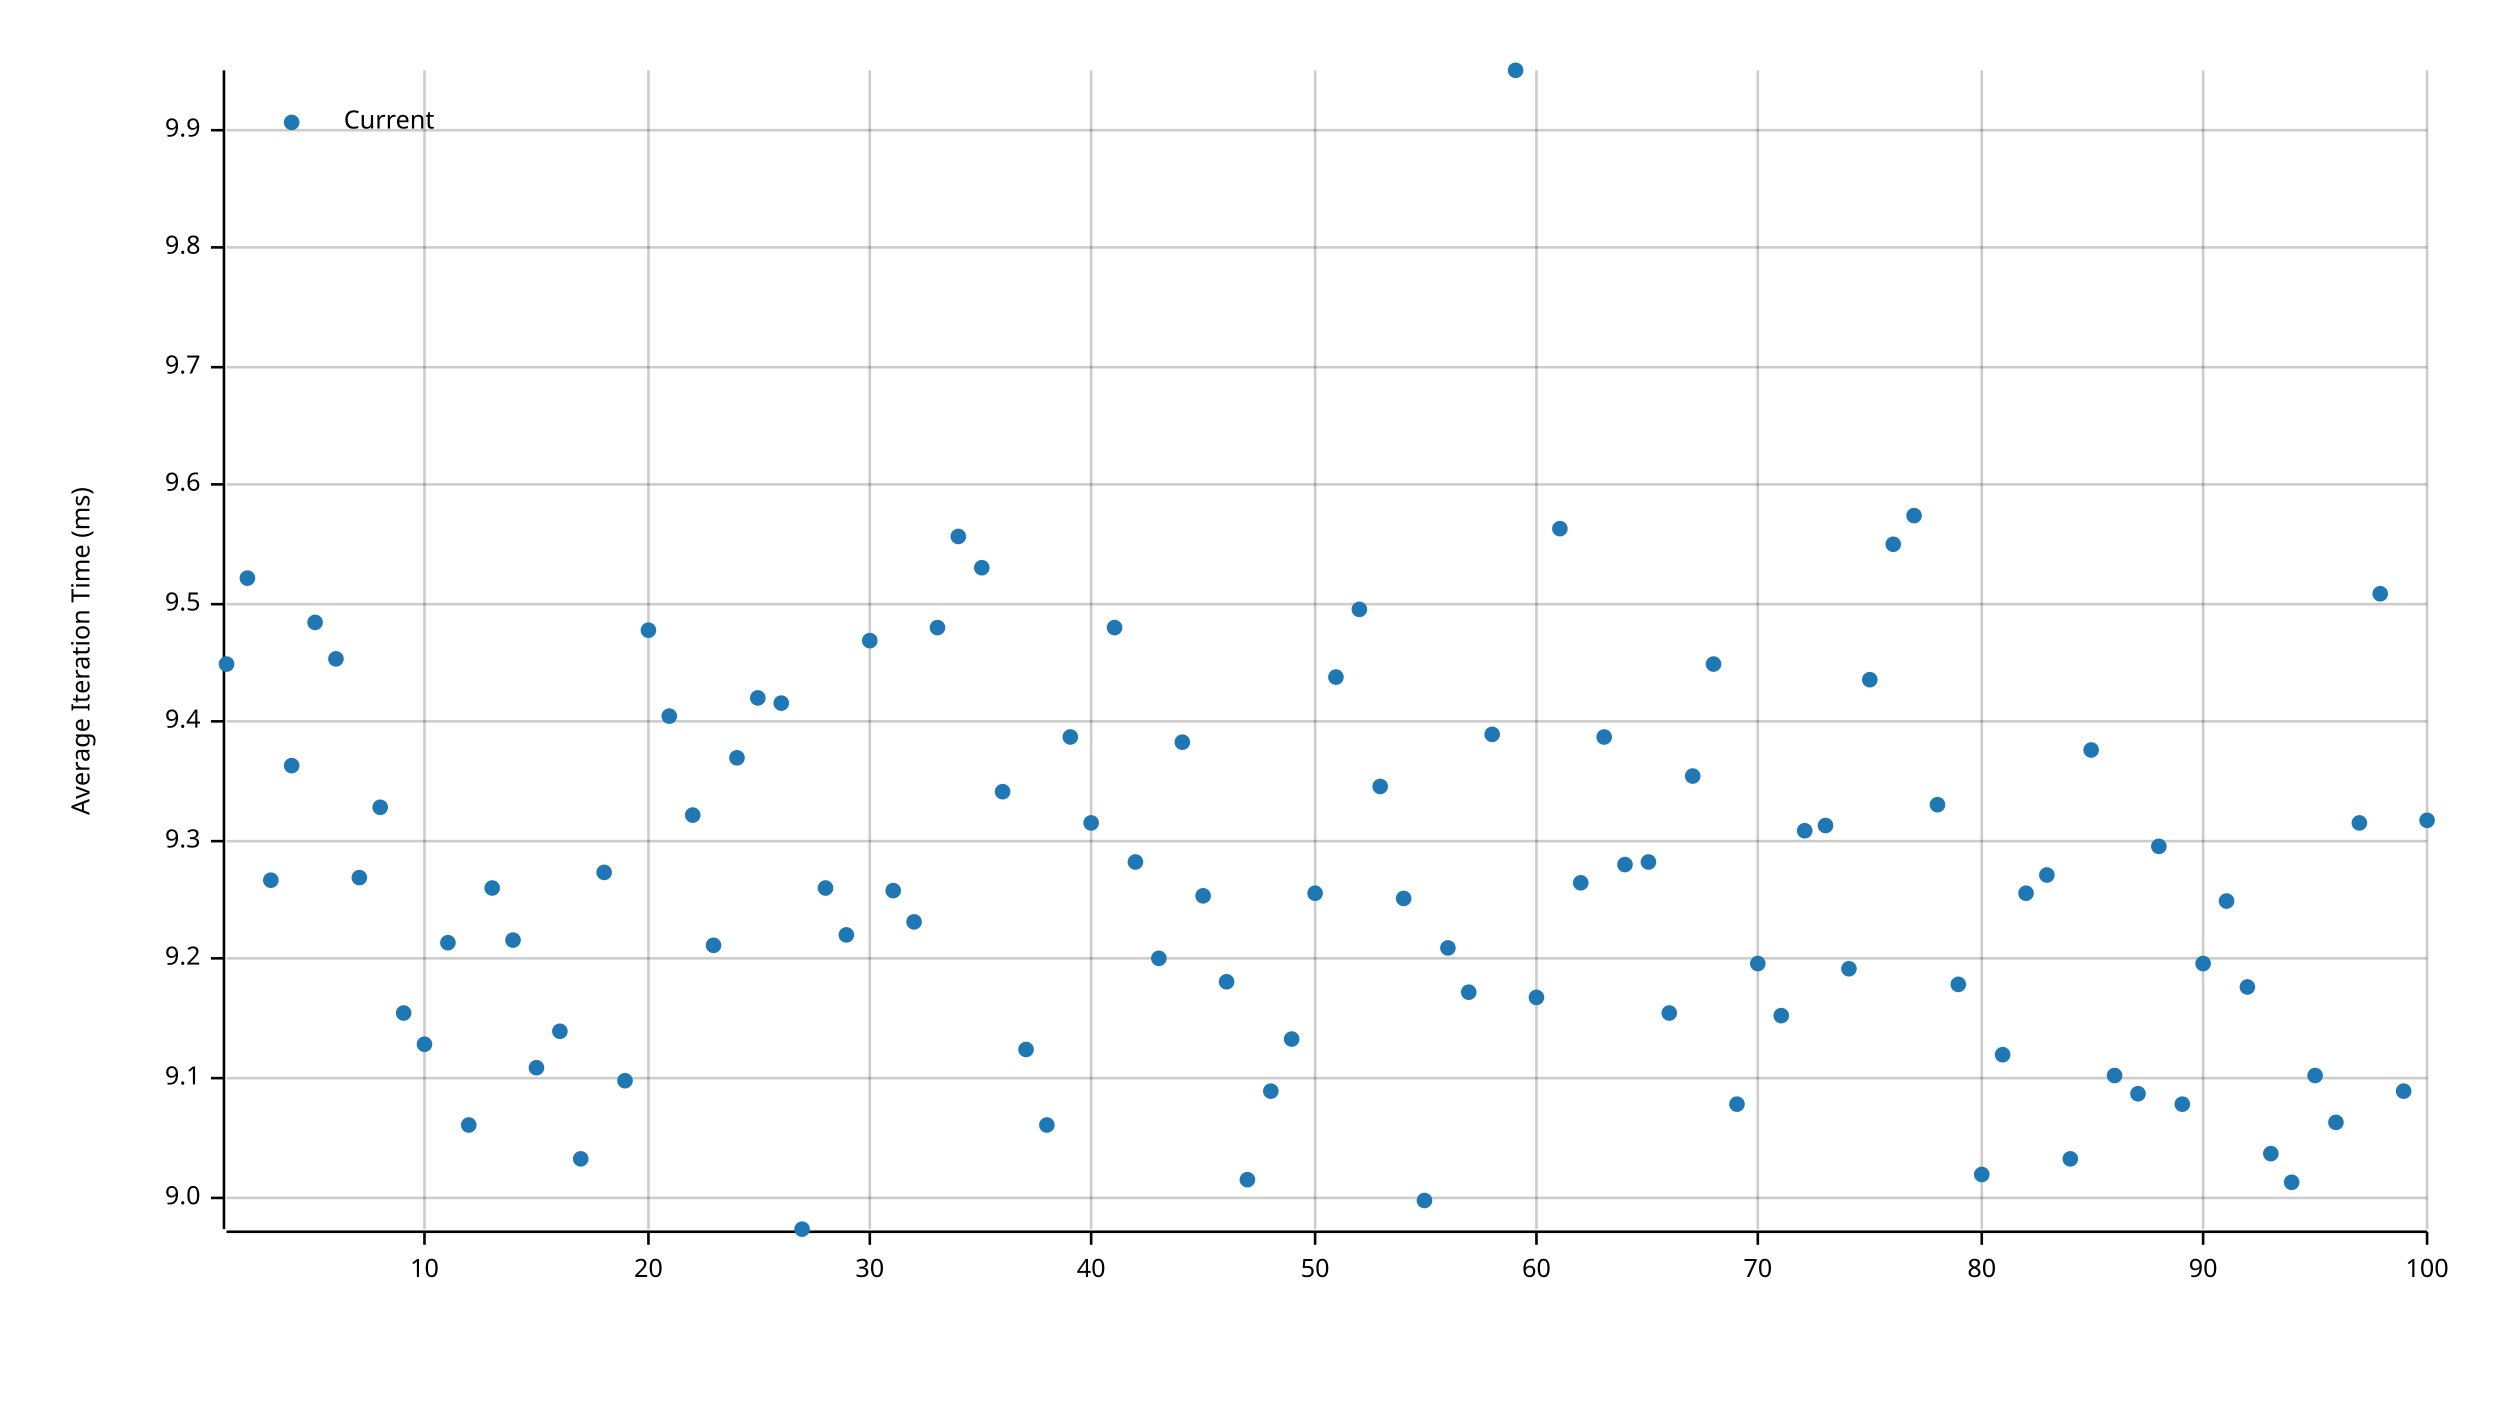
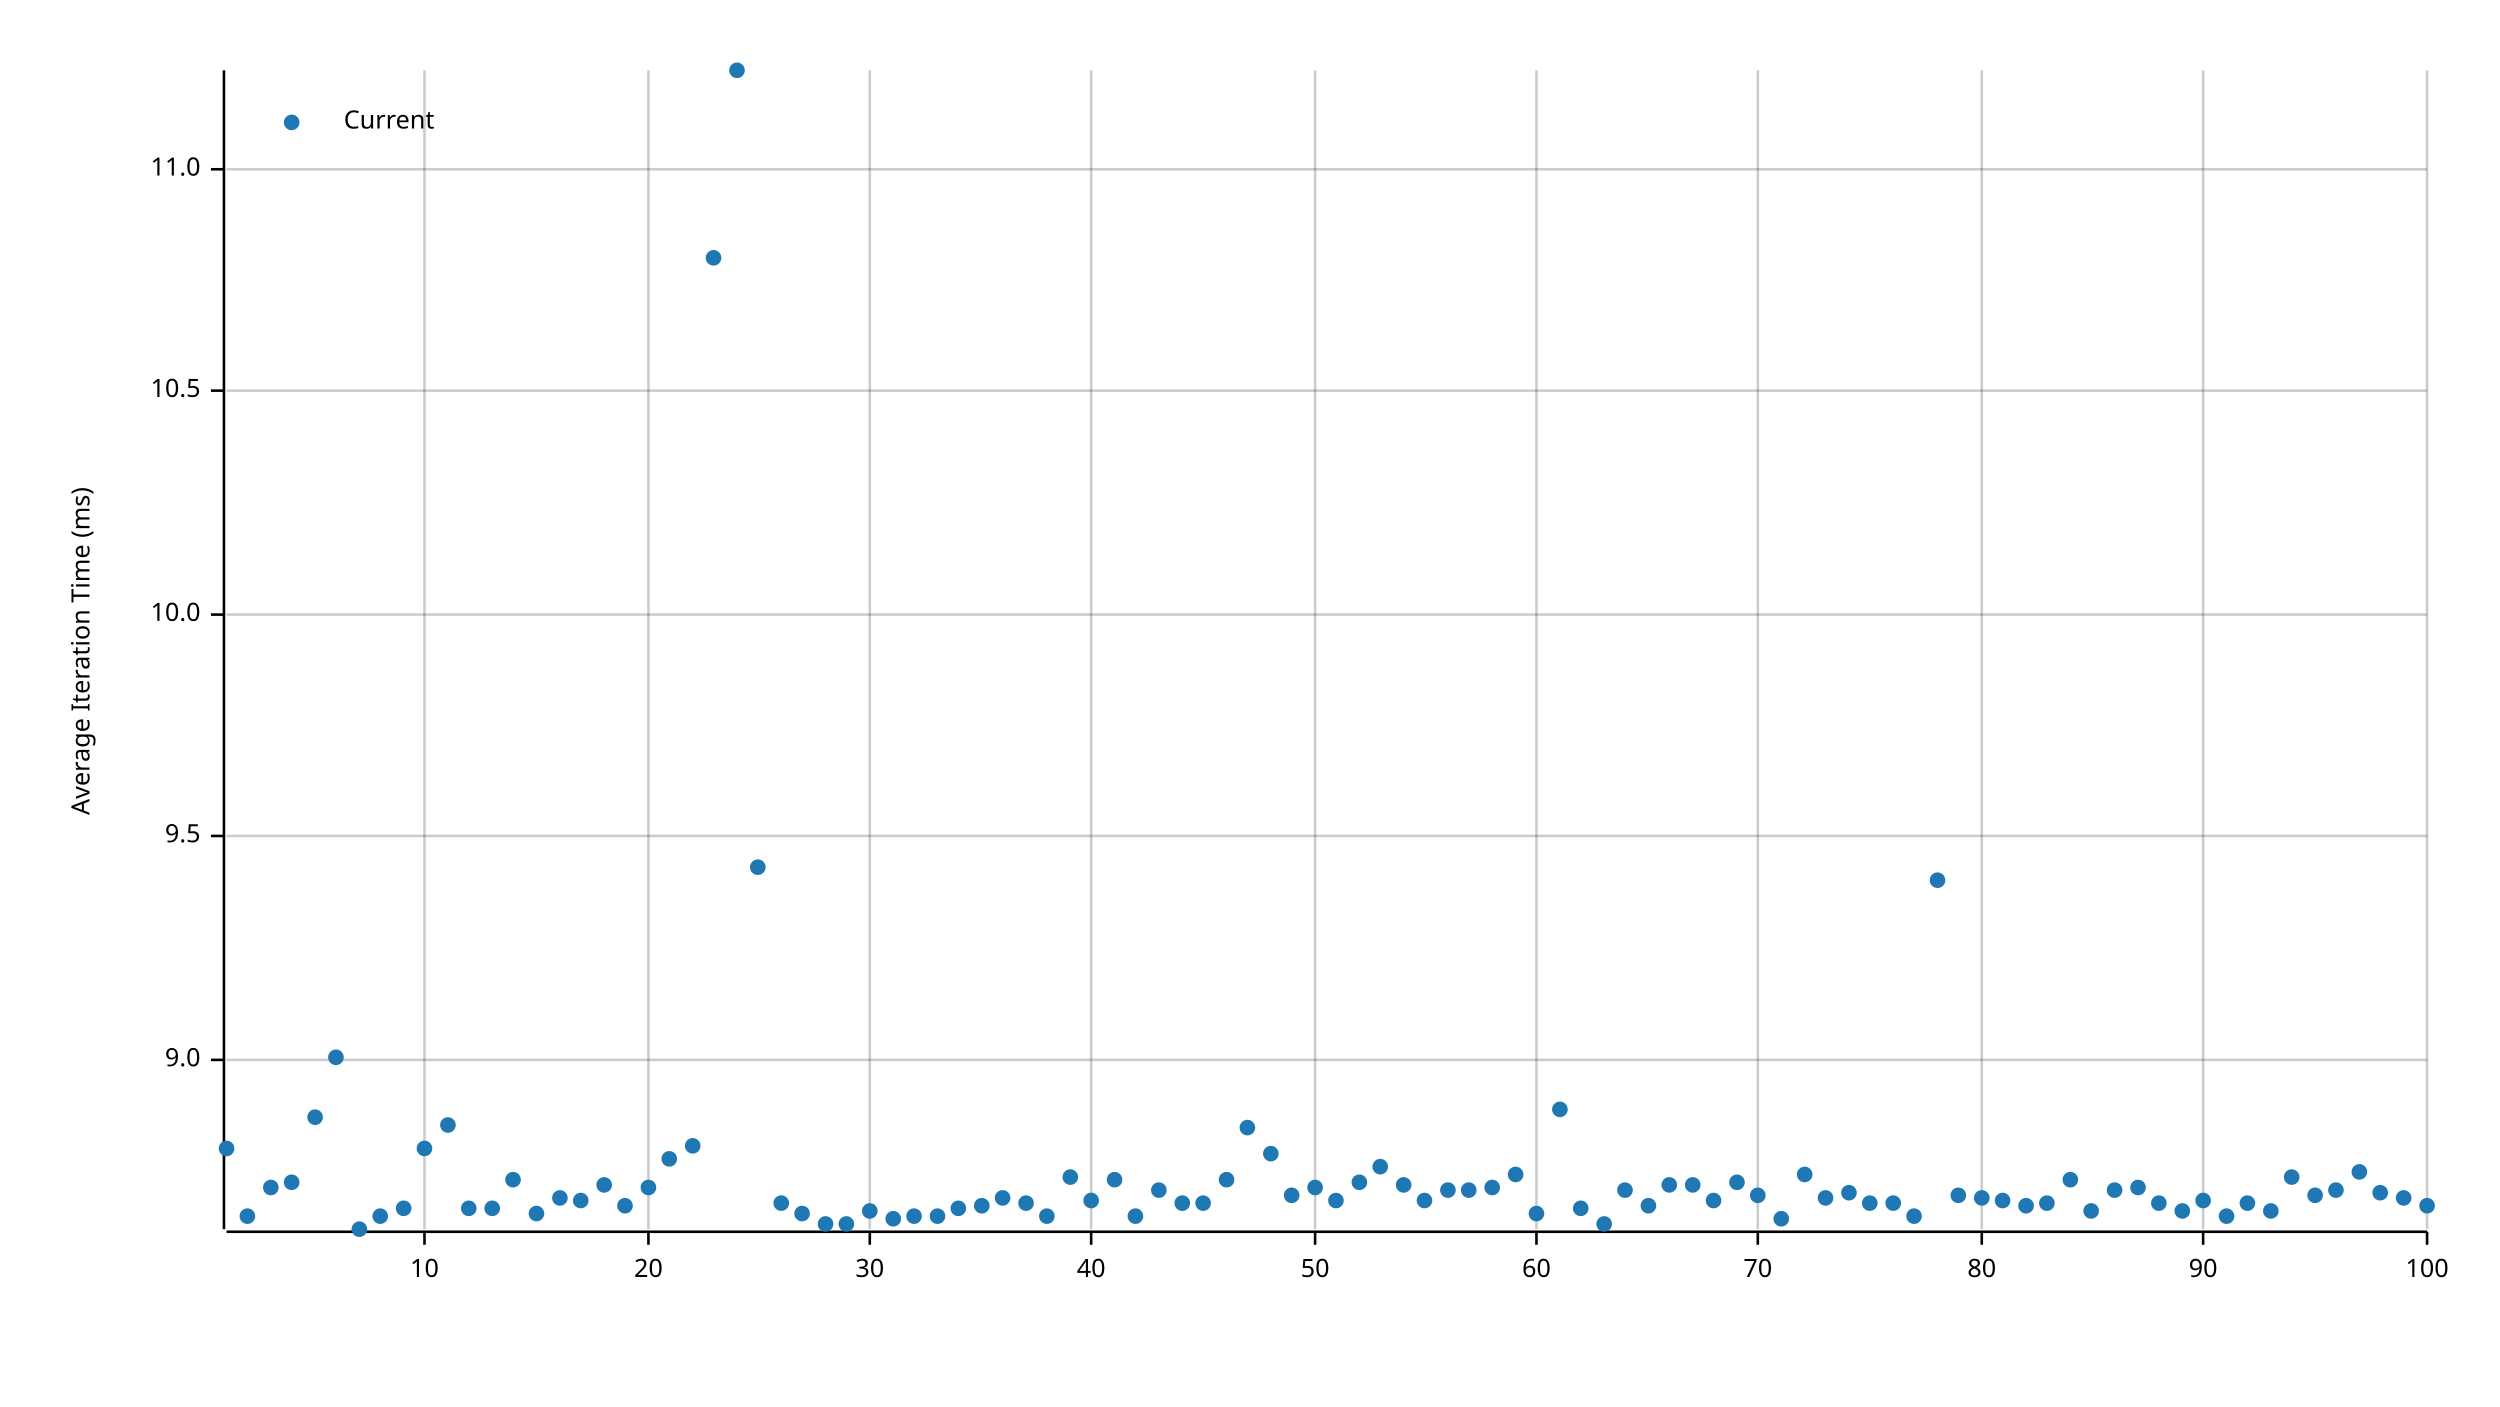
<svg xmlns="http://www.w3.org/2000/svg" width="960" height="540" viewBox="0 0 960 540">
  <text x="27" y="250" dy="0.76em" text-anchor="middle" font-family="sans-serif" font-size="9.677" opacity="1" fill="#000000" transform="rotate(270, 27, 250)">
Average Iteration Time (ms)
</text>
  <line opacity="0.2" stroke="#000000" stroke-width="1" x1="163" y1="472" x2="163" y2="27" />
  <line opacity="0.2" stroke="#000000" stroke-width="1" x1="249" y1="472" x2="249" y2="27" />
  <line opacity="0.2" stroke="#000000" stroke-width="1" x1="334" y1="472" x2="334" y2="27" />
  <line opacity="0.2" stroke="#000000" stroke-width="1" x1="419" y1="472" x2="419" y2="27" />
  <line opacity="0.2" stroke="#000000" stroke-width="1" x1="505" y1="472" x2="505" y2="27" />
  <line opacity="0.2" stroke="#000000" stroke-width="1" x1="590" y1="472" x2="590" y2="27" />
  <line opacity="0.2" stroke="#000000" stroke-width="1" x1="675" y1="472" x2="675" y2="27" />
  <line opacity="0.2" stroke="#000000" stroke-width="1" x1="761" y1="472" x2="761" y2="27" />
  <line opacity="0.2" stroke="#000000" stroke-width="1" x1="846" y1="472" x2="846" y2="27" />
  <line opacity="0.2" stroke="#000000" stroke-width="1" x1="932" y1="472" x2="932" y2="27" />
-   <line opacity="0.2" stroke="#000000" stroke-width="1" x1="87" y1="460" x2="932" y2="460" />
-   <line opacity="0.2" stroke="#000000" stroke-width="1" x1="87" y1="414" x2="932" y2="414" />
-   <line opacity="0.2" stroke="#000000" stroke-width="1" x1="87" y1="368" x2="932" y2="368" />
-   <line opacity="0.2" stroke="#000000" stroke-width="1" x1="87" y1="323" x2="932" y2="323" />
-   <line opacity="0.2" stroke="#000000" stroke-width="1" x1="87" y1="277" x2="932" y2="277" />
-   <line opacity="0.2" stroke="#000000" stroke-width="1" x1="87" y1="232" x2="932" y2="232" />
-   <line opacity="0.2" stroke="#000000" stroke-width="1" x1="87" y1="186" x2="932" y2="186" />
-   <line opacity="0.2" stroke="#000000" stroke-width="1" x1="87" y1="141" x2="932" y2="141" />
-   <line opacity="0.2" stroke="#000000" stroke-width="1" x1="87" y1="95" x2="932" y2="95" />
-   <line opacity="0.2" stroke="#000000" stroke-width="1" x1="87" y1="50" x2="932" y2="50" />
+   <line opacity="0.2" stroke="#000000" stroke-width="1" x1="87" y1="407" x2="932" y2="407" />
+   <line opacity="0.2" stroke="#000000" stroke-width="1" x1="87" y1="321" x2="932" y2="321" />
+   <line opacity="0.2" stroke="#000000" stroke-width="1" x1="87" y1="236" x2="932" y2="236" />
+   <line opacity="0.2" stroke="#000000" stroke-width="1" x1="87" y1="150" x2="932" y2="150" />
+   <line opacity="0.2" stroke="#000000" stroke-width="1" x1="87" y1="65" x2="932" y2="65" />
  <polyline fill="none" opacity="1" stroke="#000000" stroke-width="1" points="86,27 86,472 " />
-   <text x="77" y="460" dy="0.5ex" text-anchor="end" font-family="sans-serif" font-size="9.677" opacity="1" fill="#000000">
+   <text x="77" y="407" dy="0.5ex" text-anchor="end" font-family="sans-serif" font-size="9.677" opacity="1" fill="#000000">
9.0
</text>
-   <polyline fill="none" opacity="1" stroke="#000000" stroke-width="1" points="81,460 86,460 " />
-   <text x="77" y="414" dy="0.5ex" text-anchor="end" font-family="sans-serif" font-size="9.677" opacity="1" fill="#000000">
- 9.1
- </text>
-   <polyline fill="none" opacity="1" stroke="#000000" stroke-width="1" points="81,414 86,414 " />
-   <text x="77" y="368" dy="0.5ex" text-anchor="end" font-family="sans-serif" font-size="9.677" opacity="1" fill="#000000">
- 9.2
- </text>
-   <polyline fill="none" opacity="1" stroke="#000000" stroke-width="1" points="81,368 86,368 " />
-   <text x="77" y="323" dy="0.5ex" text-anchor="end" font-family="sans-serif" font-size="9.677" opacity="1" fill="#000000">
- 9.3
- </text>
-   <polyline fill="none" opacity="1" stroke="#000000" stroke-width="1" points="81,323 86,323 " />
-   <text x="77" y="277" dy="0.5ex" text-anchor="end" font-family="sans-serif" font-size="9.677" opacity="1" fill="#000000">
- 9.4
- </text>
-   <polyline fill="none" opacity="1" stroke="#000000" stroke-width="1" points="81,277 86,277 " />
-   <text x="77" y="232" dy="0.5ex" text-anchor="end" font-family="sans-serif" font-size="9.677" opacity="1" fill="#000000">
+   <polyline fill="none" opacity="1" stroke="#000000" stroke-width="1" points="81,407 86,407 " />
+   <text x="77" y="321" dy="0.5ex" text-anchor="end" font-family="sans-serif" font-size="9.677" opacity="1" fill="#000000">
9.5
</text>
-   <polyline fill="none" opacity="1" stroke="#000000" stroke-width="1" points="81,232 86,232 " />
-   <text x="77" y="186" dy="0.5ex" text-anchor="end" font-family="sans-serif" font-size="9.677" opacity="1" fill="#000000">
- 9.6
+   <polyline fill="none" opacity="1" stroke="#000000" stroke-width="1" points="81,321 86,321 " />
+   <text x="77" y="236" dy="0.5ex" text-anchor="end" font-family="sans-serif" font-size="9.677" opacity="1" fill="#000000">
+ 10.0
</text>
-   <polyline fill="none" opacity="1" stroke="#000000" stroke-width="1" points="81,186 86,186 " />
-   <text x="77" y="141" dy="0.5ex" text-anchor="end" font-family="sans-serif" font-size="9.677" opacity="1" fill="#000000">
- 9.7
+   <polyline fill="none" opacity="1" stroke="#000000" stroke-width="1" points="81,236 86,236 " />
+   <text x="77" y="150" dy="0.5ex" text-anchor="end" font-family="sans-serif" font-size="9.677" opacity="1" fill="#000000">
+ 10.5
</text>
-   <polyline fill="none" opacity="1" stroke="#000000" stroke-width="1" points="81,141 86,141 " />
-   <text x="77" y="95" dy="0.5ex" text-anchor="end" font-family="sans-serif" font-size="9.677" opacity="1" fill="#000000">
- 9.8
+   <polyline fill="none" opacity="1" stroke="#000000" stroke-width="1" points="81,150 86,150 " />
+   <text x="77" y="65" dy="0.5ex" text-anchor="end" font-family="sans-serif" font-size="9.677" opacity="1" fill="#000000">
+ 11.0
</text>
-   <polyline fill="none" opacity="1" stroke="#000000" stroke-width="1" points="81,95 86,95 " />
-   <text x="77" y="50" dy="0.5ex" text-anchor="end" font-family="sans-serif" font-size="9.677" opacity="1" fill="#000000">
- 9.9
- </text>
-   <polyline fill="none" opacity="1" stroke="#000000" stroke-width="1" points="81,50 86,50 " />
+   <polyline fill="none" opacity="1" stroke="#000000" stroke-width="1" points="81,65 86,65 " />
  <polyline fill="none" opacity="1" stroke="#000000" stroke-width="1" points="87,473 932,473 " />
  <text x="163" y="483" dy="0.76em" text-anchor="middle" font-family="sans-serif" font-size="9.677" opacity="1" fill="#000000">
10
</text>
  <polyline fill="none" opacity="1" stroke="#000000" stroke-width="1" points="163,473 163,478 " />
  <text x="249" y="483" dy="0.76em" text-anchor="middle" font-family="sans-serif" font-size="9.677" opacity="1" fill="#000000">
20
</text>
  <polyline fill="none" opacity="1" stroke="#000000" stroke-width="1" points="249,473 249,478 " />
  <text x="334" y="483" dy="0.76em" text-anchor="middle" font-family="sans-serif" font-size="9.677" opacity="1" fill="#000000">
30
</text>
  <polyline fill="none" opacity="1" stroke="#000000" stroke-width="1" points="334,473 334,478 " />
  <text x="419" y="483" dy="0.76em" text-anchor="middle" font-family="sans-serif" font-size="9.677" opacity="1" fill="#000000">
40
</text>
  <polyline fill="none" opacity="1" stroke="#000000" stroke-width="1" points="419,473 419,478 " />
  <text x="505" y="483" dy="0.76em" text-anchor="middle" font-family="sans-serif" font-size="9.677" opacity="1" fill="#000000">
50
</text>
  <polyline fill="none" opacity="1" stroke="#000000" stroke-width="1" points="505,473 505,478 " />
  <text x="590" y="483" dy="0.76em" text-anchor="middle" font-family="sans-serif" font-size="9.677" opacity="1" fill="#000000">
60
</text>
  <polyline fill="none" opacity="1" stroke="#000000" stroke-width="1" points="590,473 590,478 " />
  <text x="675" y="483" dy="0.76em" text-anchor="middle" font-family="sans-serif" font-size="9.677" opacity="1" fill="#000000">
70
</text>
  <polyline fill="none" opacity="1" stroke="#000000" stroke-width="1" points="675,473 675,478 " />
  <text x="761" y="483" dy="0.76em" text-anchor="middle" font-family="sans-serif" font-size="9.677" opacity="1" fill="#000000">
80
</text>
  <polyline fill="none" opacity="1" stroke="#000000" stroke-width="1" points="761,473 761,478 " />
  <text x="846" y="483" dy="0.76em" text-anchor="middle" font-family="sans-serif" font-size="9.677" opacity="1" fill="#000000">
90
</text>
  <polyline fill="none" opacity="1" stroke="#000000" stroke-width="1" points="846,473 846,478 " />
  <text x="932" y="483" dy="0.76em" text-anchor="middle" font-family="sans-serif" font-size="9.677" opacity="1" fill="#000000">
100
</text>
  <polyline fill="none" opacity="1" stroke="#000000" stroke-width="1" points="932,473 932,478 " />
-   <circle cx="87" cy="255" r="3" opacity="1" fill="#1F78B4" stroke="none" stroke-width="1" />
-   <circle cx="95" cy="222" r="3" opacity="1" fill="#1F78B4" stroke="none" stroke-width="1" />
-   <circle cx="104" cy="338" r="3" opacity="1" fill="#1F78B4" stroke="none" stroke-width="1" />
-   <circle cx="112" cy="294" r="3" opacity="1" fill="#1F78B4" stroke="none" stroke-width="1" />
-   <circle cx="121" cy="239" r="3" opacity="1" fill="#1F78B4" stroke="none" stroke-width="1" />
-   <circle cx="129" cy="253" r="3" opacity="1" fill="#1F78B4" stroke="none" stroke-width="1" />
-   <circle cx="138" cy="337" r="3" opacity="1" fill="#1F78B4" stroke="none" stroke-width="1" />
-   <circle cx="146" cy="310" r="3" opacity="1" fill="#1F78B4" stroke="none" stroke-width="1" />
-   <circle cx="155" cy="389" r="3" opacity="1" fill="#1F78B4" stroke="none" stroke-width="1" />
-   <circle cx="163" cy="401" r="3" opacity="1" fill="#1F78B4" stroke="none" stroke-width="1" />
-   <circle cx="172" cy="362" r="3" opacity="1" fill="#1F78B4" stroke="none" stroke-width="1" />
-   <circle cx="180" cy="432" r="3" opacity="1" fill="#1F78B4" stroke="none" stroke-width="1" />
-   <circle cx="189" cy="341" r="3" opacity="1" fill="#1F78B4" stroke="none" stroke-width="1" />
-   <circle cx="197" cy="361" r="3" opacity="1" fill="#1F78B4" stroke="none" stroke-width="1" />
-   <circle cx="206" cy="410" r="3" opacity="1" fill="#1F78B4" stroke="none" stroke-width="1" />
-   <circle cx="215" cy="396" r="3" opacity="1" fill="#1F78B4" stroke="none" stroke-width="1" />
-   <circle cx="223" cy="445" r="3" opacity="1" fill="#1F78B4" stroke="none" stroke-width="1" />
-   <circle cx="232" cy="335" r="3" opacity="1" fill="#1F78B4" stroke="none" stroke-width="1" />
-   <circle cx="240" cy="415" r="3" opacity="1" fill="#1F78B4" stroke="none" stroke-width="1" />
-   <circle cx="249" cy="242" r="3" opacity="1" fill="#1F78B4" stroke="none" stroke-width="1" />
-   <circle cx="257" cy="275" r="3" opacity="1" fill="#1F78B4" stroke="none" stroke-width="1" />
-   <circle cx="266" cy="313" r="3" opacity="1" fill="#1F78B4" stroke="none" stroke-width="1" />
-   <circle cx="274" cy="363" r="3" opacity="1" fill="#1F78B4" stroke="none" stroke-width="1" />
-   <circle cx="283" cy="291" r="3" opacity="1" fill="#1F78B4" stroke="none" stroke-width="1" />
-   <circle cx="291" cy="268" r="3" opacity="1" fill="#1F78B4" stroke="none" stroke-width="1" />
-   <circle cx="300" cy="270" r="3" opacity="1" fill="#1F78B4" stroke="none" stroke-width="1" />
-   <circle cx="308" cy="472" r="3" opacity="1" fill="#1F78B4" stroke="none" stroke-width="1" />
-   <circle cx="317" cy="341" r="3" opacity="1" fill="#1F78B4" stroke="none" stroke-width="1" />
-   <circle cx="325" cy="359" r="3" opacity="1" fill="#1F78B4" stroke="none" stroke-width="1" />
-   <circle cx="334" cy="246" r="3" opacity="1" fill="#1F78B4" stroke="none" stroke-width="1" />
-   <circle cx="343" cy="342" r="3" opacity="1" fill="#1F78B4" stroke="none" stroke-width="1" />
-   <circle cx="351" cy="354" r="3" opacity="1" fill="#1F78B4" stroke="none" stroke-width="1" />
-   <circle cx="360" cy="241" r="3" opacity="1" fill="#1F78B4" stroke="none" stroke-width="1" />
-   <circle cx="368" cy="206" r="3" opacity="1" fill="#1F78B4" stroke="none" stroke-width="1" />
-   <circle cx="377" cy="218" r="3" opacity="1" fill="#1F78B4" stroke="none" stroke-width="1" />
-   <circle cx="385" cy="304" r="3" opacity="1" fill="#1F78B4" stroke="none" stroke-width="1" />
-   <circle cx="394" cy="403" r="3" opacity="1" fill="#1F78B4" stroke="none" stroke-width="1" />
-   <circle cx="402" cy="432" r="3" opacity="1" fill="#1F78B4" stroke="none" stroke-width="1" />
-   <circle cx="411" cy="283" r="3" opacity="1" fill="#1F78B4" stroke="none" stroke-width="1" />
-   <circle cx="419" cy="316" r="3" opacity="1" fill="#1F78B4" stroke="none" stroke-width="1" />
-   <circle cx="428" cy="241" r="3" opacity="1" fill="#1F78B4" stroke="none" stroke-width="1" />
-   <circle cx="436" cy="331" r="3" opacity="1" fill="#1F78B4" stroke="none" stroke-width="1" />
-   <circle cx="445" cy="368" r="3" opacity="1" fill="#1F78B4" stroke="none" stroke-width="1" />
-   <circle cx="454" cy="285" r="3" opacity="1" fill="#1F78B4" stroke="none" stroke-width="1" />
-   <circle cx="462" cy="344" r="3" opacity="1" fill="#1F78B4" stroke="none" stroke-width="1" />
-   <circle cx="471" cy="377" r="3" opacity="1" fill="#1F78B4" stroke="none" stroke-width="1" />
-   <circle cx="479" cy="453" r="3" opacity="1" fill="#1F78B4" stroke="none" stroke-width="1" />
-   <circle cx="488" cy="419" r="3" opacity="1" fill="#1F78B4" stroke="none" stroke-width="1" />
-   <circle cx="496" cy="399" r="3" opacity="1" fill="#1F78B4" stroke="none" stroke-width="1" />
-   <circle cx="505" cy="343" r="3" opacity="1" fill="#1F78B4" stroke="none" stroke-width="1" />
-   <circle cx="513" cy="260" r="3" opacity="1" fill="#1F78B4" stroke="none" stroke-width="1" />
-   <circle cx="522" cy="234" r="3" opacity="1" fill="#1F78B4" stroke="none" stroke-width="1" />
-   <circle cx="530" cy="302" r="3" opacity="1" fill="#1F78B4" stroke="none" stroke-width="1" />
-   <circle cx="539" cy="345" r="3" opacity="1" fill="#1F78B4" stroke="none" stroke-width="1" />
+   <circle cx="87" cy="441" r="3" opacity="1" fill="#1F78B4" stroke="none" stroke-width="1" />
+   <circle cx="95" cy="467" r="3" opacity="1" fill="#1F78B4" stroke="none" stroke-width="1" />
+   <circle cx="104" cy="456" r="3" opacity="1" fill="#1F78B4" stroke="none" stroke-width="1" />
+   <circle cx="112" cy="454" r="3" opacity="1" fill="#1F78B4" stroke="none" stroke-width="1" />
+   <circle cx="121" cy="429" r="3" opacity="1" fill="#1F78B4" stroke="none" stroke-width="1" />
+   <circle cx="129" cy="406" r="3" opacity="1" fill="#1F78B4" stroke="none" stroke-width="1" />
+   <circle cx="138" cy="472" r="3" opacity="1" fill="#1F78B4" stroke="none" stroke-width="1" />
+   <circle cx="146" cy="467" r="3" opacity="1" fill="#1F78B4" stroke="none" stroke-width="1" />
+   <circle cx="155" cy="464" r="3" opacity="1" fill="#1F78B4" stroke="none" stroke-width="1" />
+   <circle cx="163" cy="441" r="3" opacity="1" fill="#1F78B4" stroke="none" stroke-width="1" />
+   <circle cx="172" cy="432" r="3" opacity="1" fill="#1F78B4" stroke="none" stroke-width="1" />
+   <circle cx="180" cy="464" r="3" opacity="1" fill="#1F78B4" stroke="none" stroke-width="1" />
+   <circle cx="189" cy="464" r="3" opacity="1" fill="#1F78B4" stroke="none" stroke-width="1" />
+   <circle cx="197" cy="453" r="3" opacity="1" fill="#1F78B4" stroke="none" stroke-width="1" />
+   <circle cx="206" cy="466" r="3" opacity="1" fill="#1F78B4" stroke="none" stroke-width="1" />
+   <circle cx="215" cy="460" r="3" opacity="1" fill="#1F78B4" stroke="none" stroke-width="1" />
+   <circle cx="223" cy="461" r="3" opacity="1" fill="#1F78B4" stroke="none" stroke-width="1" />
+   <circle cx="232" cy="455" r="3" opacity="1" fill="#1F78B4" stroke="none" stroke-width="1" />
+   <circle cx="240" cy="463" r="3" opacity="1" fill="#1F78B4" stroke="none" stroke-width="1" />
+   <circle cx="249" cy="456" r="3" opacity="1" fill="#1F78B4" stroke="none" stroke-width="1" />
+   <circle cx="257" cy="445" r="3" opacity="1" fill="#1F78B4" stroke="none" stroke-width="1" />
+   <circle cx="266" cy="440" r="3" opacity="1" fill="#1F78B4" stroke="none" stroke-width="1" />
+   <circle cx="274" cy="99" r="3" opacity="1" fill="#1F78B4" stroke="none" stroke-width="1" />
+   <circle cx="283" cy="27" r="3" opacity="1" fill="#1F78B4" stroke="none" stroke-width="1" />
+   <circle cx="291" cy="333" r="3" opacity="1" fill="#1F78B4" stroke="none" stroke-width="1" />
+   <circle cx="300" cy="462" r="3" opacity="1" fill="#1F78B4" stroke="none" stroke-width="1" />
+   <circle cx="308" cy="466" r="3" opacity="1" fill="#1F78B4" stroke="none" stroke-width="1" />
+   <circle cx="317" cy="470" r="3" opacity="1" fill="#1F78B4" stroke="none" stroke-width="1" />
+   <circle cx="325" cy="470" r="3" opacity="1" fill="#1F78B4" stroke="none" stroke-width="1" />
+   <circle cx="334" cy="465" r="3" opacity="1" fill="#1F78B4" stroke="none" stroke-width="1" />
+   <circle cx="343" cy="468" r="3" opacity="1" fill="#1F78B4" stroke="none" stroke-width="1" />
+   <circle cx="351" cy="467" r="3" opacity="1" fill="#1F78B4" stroke="none" stroke-width="1" />
+   <circle cx="360" cy="467" r="3" opacity="1" fill="#1F78B4" stroke="none" stroke-width="1" />
+   <circle cx="368" cy="464" r="3" opacity="1" fill="#1F78B4" stroke="none" stroke-width="1" />
+   <circle cx="377" cy="463" r="3" opacity="1" fill="#1F78B4" stroke="none" stroke-width="1" />
+   <circle cx="385" cy="460" r="3" opacity="1" fill="#1F78B4" stroke="none" stroke-width="1" />
+   <circle cx="394" cy="462" r="3" opacity="1" fill="#1F78B4" stroke="none" stroke-width="1" />
+   <circle cx="402" cy="467" r="3" opacity="1" fill="#1F78B4" stroke="none" stroke-width="1" />
+   <circle cx="411" cy="452" r="3" opacity="1" fill="#1F78B4" stroke="none" stroke-width="1" />
+   <circle cx="419" cy="461" r="3" opacity="1" fill="#1F78B4" stroke="none" stroke-width="1" />
+   <circle cx="428" cy="453" r="3" opacity="1" fill="#1F78B4" stroke="none" stroke-width="1" />
+   <circle cx="436" cy="467" r="3" opacity="1" fill="#1F78B4" stroke="none" stroke-width="1" />
+   <circle cx="445" cy="457" r="3" opacity="1" fill="#1F78B4" stroke="none" stroke-width="1" />
+   <circle cx="454" cy="462" r="3" opacity="1" fill="#1F78B4" stroke="none" stroke-width="1" />
+   <circle cx="462" cy="462" r="3" opacity="1" fill="#1F78B4" stroke="none" stroke-width="1" />
+   <circle cx="471" cy="453" r="3" opacity="1" fill="#1F78B4" stroke="none" stroke-width="1" />
+   <circle cx="479" cy="433" r="3" opacity="1" fill="#1F78B4" stroke="none" stroke-width="1" />
+   <circle cx="488" cy="443" r="3" opacity="1" fill="#1F78B4" stroke="none" stroke-width="1" />
+   <circle cx="496" cy="459" r="3" opacity="1" fill="#1F78B4" stroke="none" stroke-width="1" />
+   <circle cx="505" cy="456" r="3" opacity="1" fill="#1F78B4" stroke="none" stroke-width="1" />
+   <circle cx="513" cy="461" r="3" opacity="1" fill="#1F78B4" stroke="none" stroke-width="1" />
+   <circle cx="522" cy="454" r="3" opacity="1" fill="#1F78B4" stroke="none" stroke-width="1" />
+   <circle cx="530" cy="448" r="3" opacity="1" fill="#1F78B4" stroke="none" stroke-width="1" />
+   <circle cx="539" cy="455" r="3" opacity="1" fill="#1F78B4" stroke="none" stroke-width="1" />
  <circle cx="547" cy="461" r="3" opacity="1" fill="#1F78B4" stroke="none" stroke-width="1" />
-   <circle cx="556" cy="364" r="3" opacity="1" fill="#1F78B4" stroke="none" stroke-width="1" />
-   <circle cx="564" cy="381" r="3" opacity="1" fill="#1F78B4" stroke="none" stroke-width="1" />
-   <circle cx="573" cy="282" r="3" opacity="1" fill="#1F78B4" stroke="none" stroke-width="1" />
-   <circle cx="582" cy="27" r="3" opacity="1" fill="#1F78B4" stroke="none" stroke-width="1" />
-   <circle cx="590" cy="383" r="3" opacity="1" fill="#1F78B4" stroke="none" stroke-width="1" />
-   <circle cx="599" cy="203" r="3" opacity="1" fill="#1F78B4" stroke="none" stroke-width="1" />
-   <circle cx="607" cy="339" r="3" opacity="1" fill="#1F78B4" stroke="none" stroke-width="1" />
-   <circle cx="616" cy="283" r="3" opacity="1" fill="#1F78B4" stroke="none" stroke-width="1" />
-   <circle cx="624" cy="332" r="3" opacity="1" fill="#1F78B4" stroke="none" stroke-width="1" />
-   <circle cx="633" cy="331" r="3" opacity="1" fill="#1F78B4" stroke="none" stroke-width="1" />
-   <circle cx="641" cy="389" r="3" opacity="1" fill="#1F78B4" stroke="none" stroke-width="1" />
-   <circle cx="650" cy="298" r="3" opacity="1" fill="#1F78B4" stroke="none" stroke-width="1" />
-   <circle cx="658" cy="255" r="3" opacity="1" fill="#1F78B4" stroke="none" stroke-width="1" />
-   <circle cx="667" cy="424" r="3" opacity="1" fill="#1F78B4" stroke="none" stroke-width="1" />
-   <circle cx="675" cy="370" r="3" opacity="1" fill="#1F78B4" stroke="none" stroke-width="1" />
-   <circle cx="684" cy="390" r="3" opacity="1" fill="#1F78B4" stroke="none" stroke-width="1" />
-   <circle cx="693" cy="319" r="3" opacity="1" fill="#1F78B4" stroke="none" stroke-width="1" />
-   <circle cx="701" cy="317" r="3" opacity="1" fill="#1F78B4" stroke="none" stroke-width="1" />
-   <circle cx="710" cy="372" r="3" opacity="1" fill="#1F78B4" stroke="none" stroke-width="1" />
-   <circle cx="718" cy="261" r="3" opacity="1" fill="#1F78B4" stroke="none" stroke-width="1" />
-   <circle cx="727" cy="209" r="3" opacity="1" fill="#1F78B4" stroke="none" stroke-width="1" />
-   <circle cx="735" cy="198" r="3" opacity="1" fill="#1F78B4" stroke="none" stroke-width="1" />
-   <circle cx="744" cy="309" r="3" opacity="1" fill="#1F78B4" stroke="none" stroke-width="1" />
-   <circle cx="752" cy="378" r="3" opacity="1" fill="#1F78B4" stroke="none" stroke-width="1" />
-   <circle cx="761" cy="451" r="3" opacity="1" fill="#1F78B4" stroke="none" stroke-width="1" />
-   <circle cx="769" cy="405" r="3" opacity="1" fill="#1F78B4" stroke="none" stroke-width="1" />
-   <circle cx="778" cy="343" r="3" opacity="1" fill="#1F78B4" stroke="none" stroke-width="1" />
-   <circle cx="786" cy="336" r="3" opacity="1" fill="#1F78B4" stroke="none" stroke-width="1" />
-   <circle cx="795" cy="445" r="3" opacity="1" fill="#1F78B4" stroke="none" stroke-width="1" />
-   <circle cx="803" cy="288" r="3" opacity="1" fill="#1F78B4" stroke="none" stroke-width="1" />
-   <circle cx="812" cy="413" r="3" opacity="1" fill="#1F78B4" stroke="none" stroke-width="1" />
-   <circle cx="821" cy="420" r="3" opacity="1" fill="#1F78B4" stroke="none" stroke-width="1" />
-   <circle cx="829" cy="325" r="3" opacity="1" fill="#1F78B4" stroke="none" stroke-width="1" />
-   <circle cx="838" cy="424" r="3" opacity="1" fill="#1F78B4" stroke="none" stroke-width="1" />
-   <circle cx="846" cy="370" r="3" opacity="1" fill="#1F78B4" stroke="none" stroke-width="1" />
-   <circle cx="855" cy="346" r="3" opacity="1" fill="#1F78B4" stroke="none" stroke-width="1" />
-   <circle cx="863" cy="379" r="3" opacity="1" fill="#1F78B4" stroke="none" stroke-width="1" />
-   <circle cx="872" cy="443" r="3" opacity="1" fill="#1F78B4" stroke="none" stroke-width="1" />
-   <circle cx="880" cy="454" r="3" opacity="1" fill="#1F78B4" stroke="none" stroke-width="1" />
-   <circle cx="889" cy="413" r="3" opacity="1" fill="#1F78B4" stroke="none" stroke-width="1" />
-   <circle cx="897" cy="431" r="3" opacity="1" fill="#1F78B4" stroke="none" stroke-width="1" />
-   <circle cx="906" cy="316" r="3" opacity="1" fill="#1F78B4" stroke="none" stroke-width="1" />
-   <circle cx="914" cy="228" r="3" opacity="1" fill="#1F78B4" stroke="none" stroke-width="1" />
-   <circle cx="923" cy="419" r="3" opacity="1" fill="#1F78B4" stroke="none" stroke-width="1" />
-   <circle cx="932" cy="315" r="3" opacity="1" fill="#1F78B4" stroke="none" stroke-width="1" />
+   <circle cx="556" cy="457" r="3" opacity="1" fill="#1F78B4" stroke="none" stroke-width="1" />
+   <circle cx="564" cy="457" r="3" opacity="1" fill="#1F78B4" stroke="none" stroke-width="1" />
+   <circle cx="573" cy="456" r="3" opacity="1" fill="#1F78B4" stroke="none" stroke-width="1" />
+   <circle cx="582" cy="451" r="3" opacity="1" fill="#1F78B4" stroke="none" stroke-width="1" />
+   <circle cx="590" cy="466" r="3" opacity="1" fill="#1F78B4" stroke="none" stroke-width="1" />
+   <circle cx="599" cy="426" r="3" opacity="1" fill="#1F78B4" stroke="none" stroke-width="1" />
+   <circle cx="607" cy="464" r="3" opacity="1" fill="#1F78B4" stroke="none" stroke-width="1" />
+   <circle cx="616" cy="470" r="3" opacity="1" fill="#1F78B4" stroke="none" stroke-width="1" />
+   <circle cx="624" cy="457" r="3" opacity="1" fill="#1F78B4" stroke="none" stroke-width="1" />
+   <circle cx="633" cy="463" r="3" opacity="1" fill="#1F78B4" stroke="none" stroke-width="1" />
+   <circle cx="641" cy="455" r="3" opacity="1" fill="#1F78B4" stroke="none" stroke-width="1" />
+   <circle cx="650" cy="455" r="3" opacity="1" fill="#1F78B4" stroke="none" stroke-width="1" />
+   <circle cx="658" cy="461" r="3" opacity="1" fill="#1F78B4" stroke="none" stroke-width="1" />
+   <circle cx="667" cy="454" r="3" opacity="1" fill="#1F78B4" stroke="none" stroke-width="1" />
+   <circle cx="675" cy="459" r="3" opacity="1" fill="#1F78B4" stroke="none" stroke-width="1" />
+   <circle cx="684" cy="468" r="3" opacity="1" fill="#1F78B4" stroke="none" stroke-width="1" />
+   <circle cx="693" cy="451" r="3" opacity="1" fill="#1F78B4" stroke="none" stroke-width="1" />
+   <circle cx="701" cy="460" r="3" opacity="1" fill="#1F78B4" stroke="none" stroke-width="1" />
+   <circle cx="710" cy="458" r="3" opacity="1" fill="#1F78B4" stroke="none" stroke-width="1" />
+   <circle cx="718" cy="462" r="3" opacity="1" fill="#1F78B4" stroke="none" stroke-width="1" />
+   <circle cx="727" cy="462" r="3" opacity="1" fill="#1F78B4" stroke="none" stroke-width="1" />
+   <circle cx="735" cy="467" r="3" opacity="1" fill="#1F78B4" stroke="none" stroke-width="1" />
+   <circle cx="744" cy="338" r="3" opacity="1" fill="#1F78B4" stroke="none" stroke-width="1" />
+   <circle cx="752" cy="459" r="3" opacity="1" fill="#1F78B4" stroke="none" stroke-width="1" />
+   <circle cx="761" cy="460" r="3" opacity="1" fill="#1F78B4" stroke="none" stroke-width="1" />
+   <circle cx="769" cy="461" r="3" opacity="1" fill="#1F78B4" stroke="none" stroke-width="1" />
+   <circle cx="778" cy="463" r="3" opacity="1" fill="#1F78B4" stroke="none" stroke-width="1" />
+   <circle cx="786" cy="462" r="3" opacity="1" fill="#1F78B4" stroke="none" stroke-width="1" />
+   <circle cx="795" cy="453" r="3" opacity="1" fill="#1F78B4" stroke="none" stroke-width="1" />
+   <circle cx="803" cy="465" r="3" opacity="1" fill="#1F78B4" stroke="none" stroke-width="1" />
+   <circle cx="812" cy="457" r="3" opacity="1" fill="#1F78B4" stroke="none" stroke-width="1" />
+   <circle cx="821" cy="456" r="3" opacity="1" fill="#1F78B4" stroke="none" stroke-width="1" />
+   <circle cx="829" cy="462" r="3" opacity="1" fill="#1F78B4" stroke="none" stroke-width="1" />
+   <circle cx="838" cy="465" r="3" opacity="1" fill="#1F78B4" stroke="none" stroke-width="1" />
+   <circle cx="846" cy="461" r="3" opacity="1" fill="#1F78B4" stroke="none" stroke-width="1" />
+   <circle cx="855" cy="467" r="3" opacity="1" fill="#1F78B4" stroke="none" stroke-width="1" />
+   <circle cx="863" cy="462" r="3" opacity="1" fill="#1F78B4" stroke="none" stroke-width="1" />
+   <circle cx="872" cy="465" r="3" opacity="1" fill="#1F78B4" stroke="none" stroke-width="1" />
+   <circle cx="880" cy="452" r="3" opacity="1" fill="#1F78B4" stroke="none" stroke-width="1" />
+   <circle cx="889" cy="459" r="3" opacity="1" fill="#1F78B4" stroke="none" stroke-width="1" />
+   <circle cx="897" cy="457" r="3" opacity="1" fill="#1F78B4" stroke="none" stroke-width="1" />
+   <circle cx="906" cy="450" r="3" opacity="1" fill="#1F78B4" stroke="none" stroke-width="1" />
+   <circle cx="914" cy="458" r="3" opacity="1" fill="#1F78B4" stroke="none" stroke-width="1" />
+   <circle cx="923" cy="460" r="3" opacity="1" fill="#1F78B4" stroke="none" stroke-width="1" />
+   <circle cx="932" cy="463" r="3" opacity="1" fill="#1F78B4" stroke="none" stroke-width="1" />
  <text x="132" y="42" dy="0.76em" text-anchor="start" font-family="sans-serif" font-size="9.677" opacity="1" fill="#000000">
Current
</text>
  <circle cx="112" cy="47" r="3" opacity="1" fill="#1F78B4" stroke="none" stroke-width="1" />
</svg>
